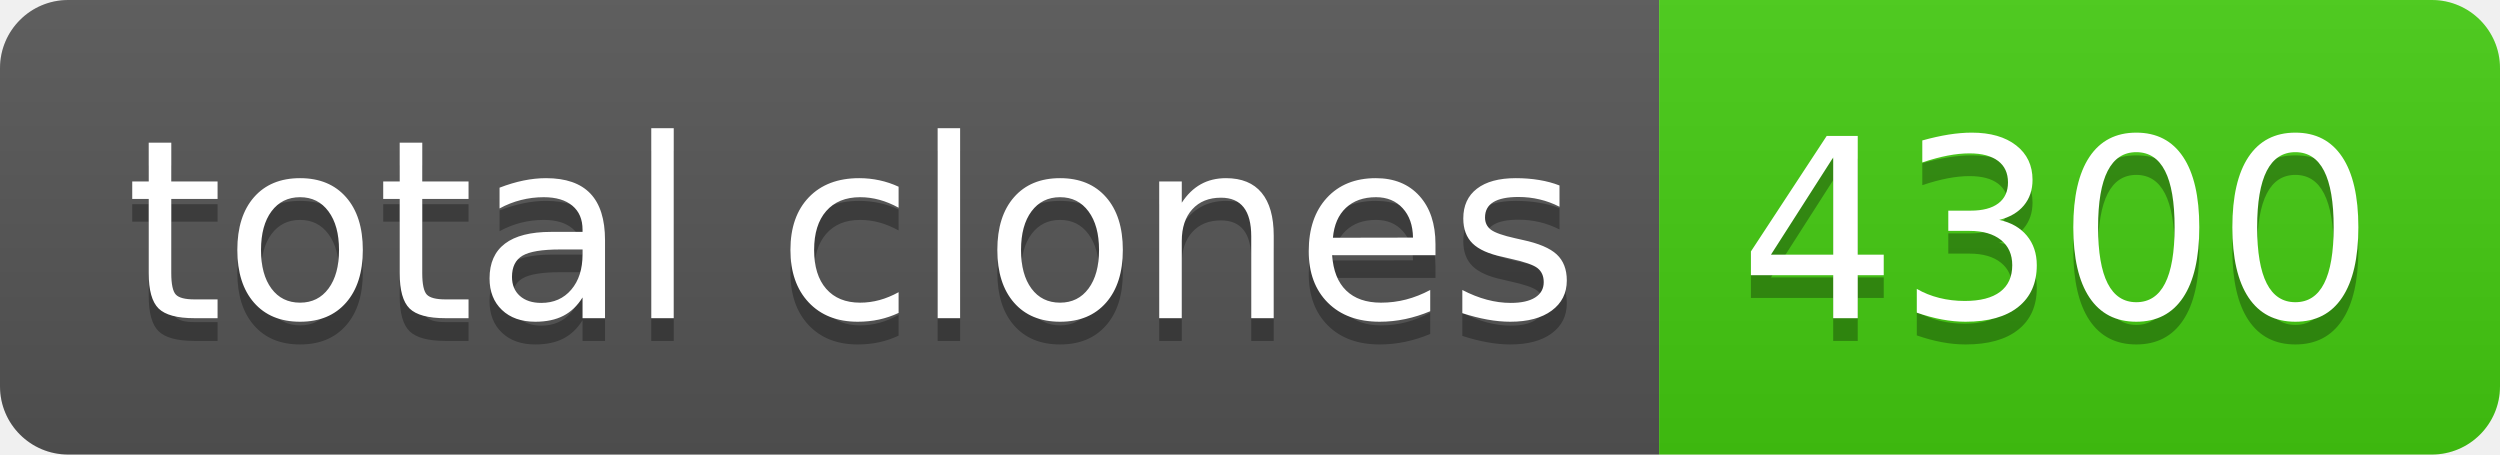
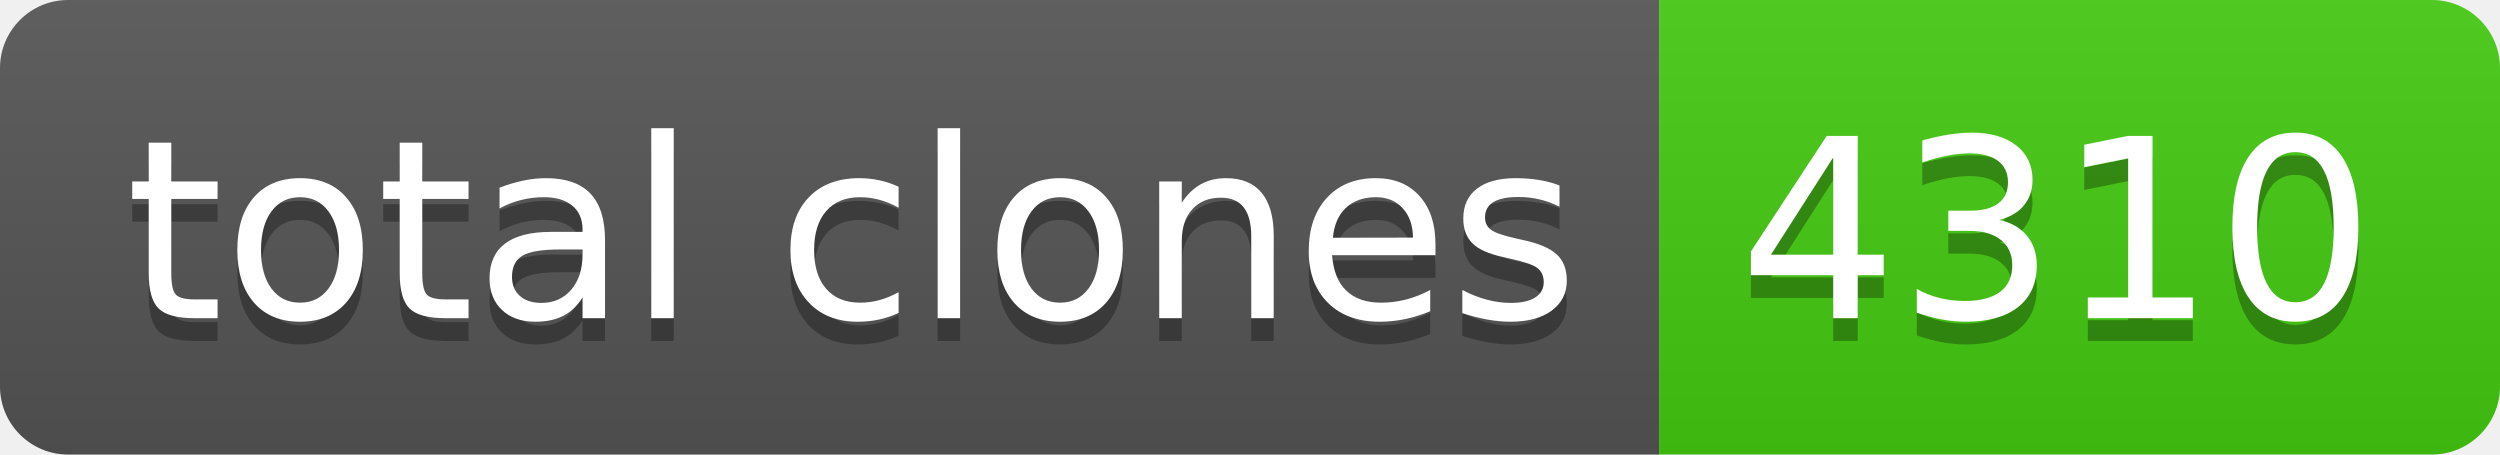
- <svg xmlns="http://www.w3.org/2000/svg" width="110" height="20" role="img" aria-label="total clones: 4300">
+ <svg xmlns="http://www.w3.org/2000/svg" width="110" height="20" role="img" aria-label="total clones: 4310">
  <linearGradient id="s" x2="0" y2="100%">
    <stop offset="0" stop-color="#bbb" stop-opacity=".1" />
    <stop offset="1" stop-opacity=".1" />
  </linearGradient>
  <clipPath id="r">
    <rect width="110" height="20" rx="3" fill="#fff" />
  </clipPath>
  <g clip-path="url(#r)">
    <rect width="73" height="20" fill="#555" />
    <rect x="73" width="37" height="20" fill="#4c1" />
    <rect width="110" height="20" fill="url(#s)" />
  </g>
  <g fill="#fff" text-anchor="middle" font-family="Verdana,Geneva,DejaVu Sans,sans-serif" text-rendering="geometricPrecision" font-size="110">
    <text aria-hidden="true" x="375" y="150" fill="#010101" fill-opacity=".3" transform="scale(.1)" textLength="630">total clones</text>
    <text x="375" y="140" transform="scale(.1)" fill="#fff" textLength="630">total clones</text>
-     <text aria-hidden="true" x="905" y="150" fill="#010101" fill-opacity=".3" transform="scale(.1)" textLength="270">4300</text>
-     <text x="905" y="140" transform="scale(.1)" fill="#fff" textLength="270">4300</text>
+     <text aria-hidden="true" x="905" y="150" fill="#010101" fill-opacity=".3" transform="scale(.1)" textLength="270">4310</text>
+     <text x="905" y="140" transform="scale(.1)" fill="#fff" textLength="270">4310</text>
  </g>
</svg>
